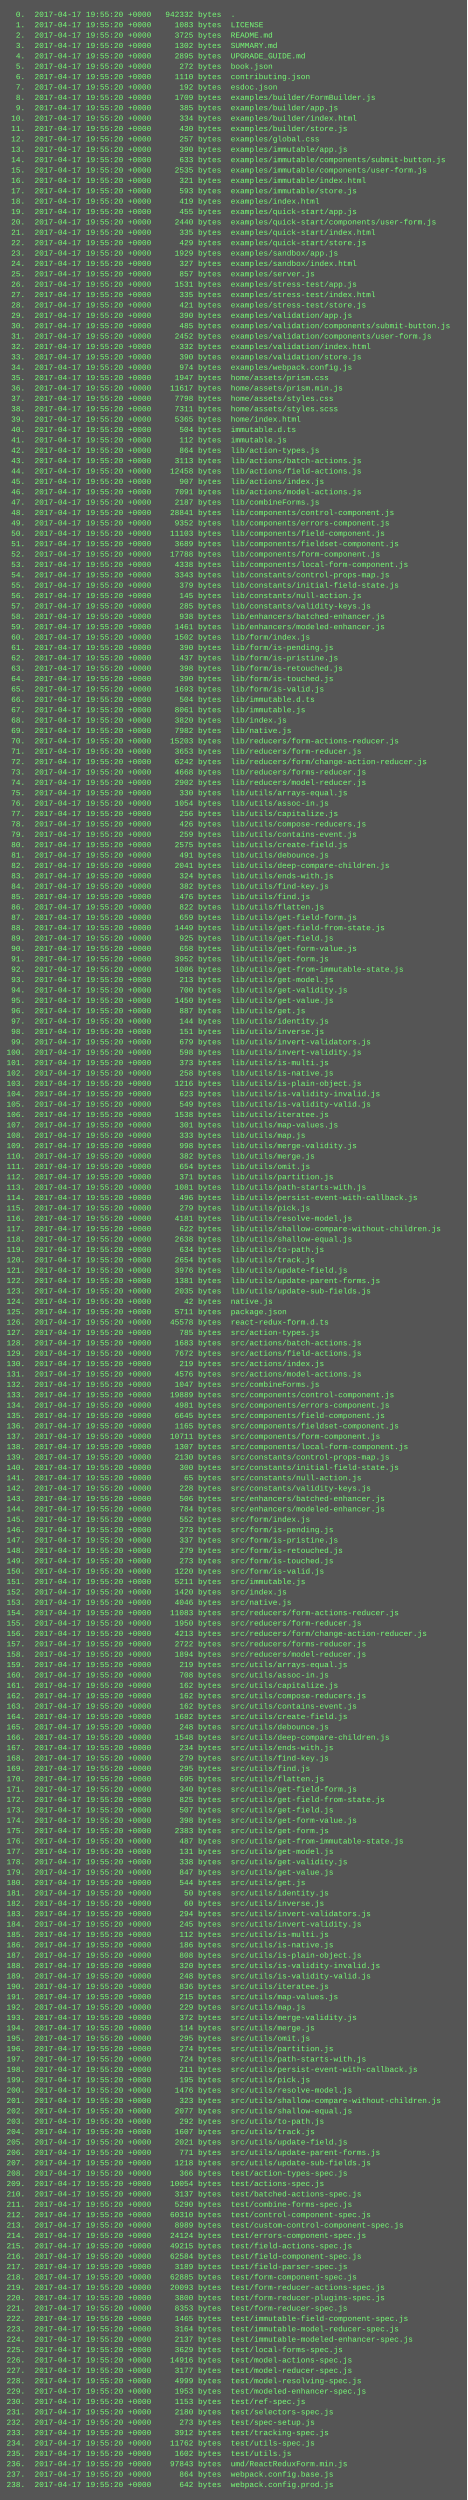
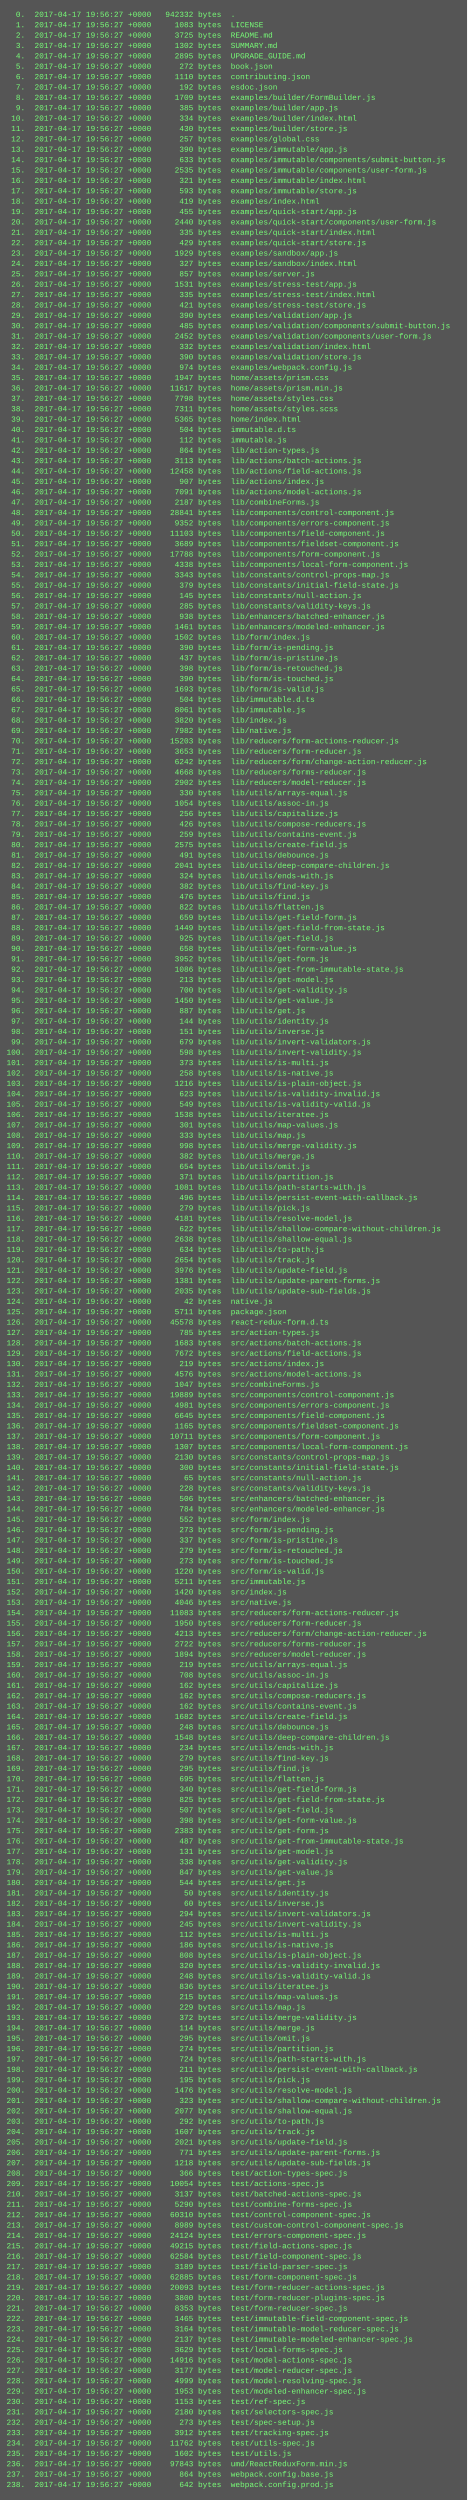
<svg xmlns="http://www.w3.org/2000/svg" height="3854" width="720">
  <rect height="3854" fill="#555" width="720" />
  <text fill="#7f7" font-family="Courier New" font-size="12" xml:space="preserve">
-     <tspan x="10" y="26">  0.  2017-04-17 19:55:20 +0000   942332 bytes  .</tspan>
-     <tspan x="10" y="42">  1.  2017-04-17 19:55:20 +0000     1083 bytes  LICENSE</tspan>
-     <tspan x="10" y="58">  2.  2017-04-17 19:55:20 +0000     3725 bytes  README.md</tspan>
-     <tspan x="10" y="74">  3.  2017-04-17 19:55:20 +0000     1302 bytes  SUMMARY.md</tspan>
-     <tspan x="10" y="90">  4.  2017-04-17 19:55:20 +0000     2895 bytes  UPGRADE_GUIDE.md</tspan>
-     <tspan x="10" y="106">  5.  2017-04-17 19:55:20 +0000      272 bytes  book.json</tspan>
-     <tspan x="10" y="122">  6.  2017-04-17 19:55:20 +0000     1110 bytes  contributing.json</tspan>
-     <tspan x="10" y="138">  7.  2017-04-17 19:55:20 +0000      192 bytes  esdoc.json</tspan>
-     <tspan x="10" y="154">  8.  2017-04-17 19:55:20 +0000     1709 bytes  examples/builder/FormBuilder.js</tspan>
-     <tspan x="10" y="170">  9.  2017-04-17 19:55:20 +0000      385 bytes  examples/builder/app.js</tspan>
-     <tspan x="10" y="186"> 10.  2017-04-17 19:55:20 +0000      334 bytes  examples/builder/index.html</tspan>
-     <tspan x="10" y="202"> 11.  2017-04-17 19:55:20 +0000      430 bytes  examples/builder/store.js</tspan>
-     <tspan x="10" y="218"> 12.  2017-04-17 19:55:20 +0000      257 bytes  examples/global.css</tspan>
-     <tspan x="10" y="234"> 13.  2017-04-17 19:55:20 +0000      390 bytes  examples/immutable/app.js</tspan>
-     <tspan x="10" y="250"> 14.  2017-04-17 19:55:20 +0000      633 bytes  examples/immutable/components/submit-button.js</tspan>
-     <tspan x="10" y="266"> 15.  2017-04-17 19:55:20 +0000     2535 bytes  examples/immutable/components/user-form.js</tspan>
-     <tspan x="10" y="282"> 16.  2017-04-17 19:55:20 +0000      321 bytes  examples/immutable/index.html</tspan>
-     <tspan x="10" y="298"> 17.  2017-04-17 19:55:20 +0000      593 bytes  examples/immutable/store.js</tspan>
-     <tspan x="10" y="314"> 18.  2017-04-17 19:55:20 +0000      419 bytes  examples/index.html</tspan>
-     <tspan x="10" y="330"> 19.  2017-04-17 19:55:20 +0000      455 bytes  examples/quick-start/app.js</tspan>
-     <tspan x="10" y="346"> 20.  2017-04-17 19:55:20 +0000     2440 bytes  examples/quick-start/components/user-form.js</tspan>
-     <tspan x="10" y="362"> 21.  2017-04-17 19:55:20 +0000      335 bytes  examples/quick-start/index.html</tspan>
-     <tspan x="10" y="378"> 22.  2017-04-17 19:55:20 +0000      429 bytes  examples/quick-start/store.js</tspan>
-     <tspan x="10" y="394"> 23.  2017-04-17 19:55:20 +0000     1929 bytes  examples/sandbox/app.js</tspan>
-     <tspan x="10" y="410"> 24.  2017-04-17 19:55:20 +0000      327 bytes  examples/sandbox/index.html</tspan>
-     <tspan x="10" y="426"> 25.  2017-04-17 19:55:20 +0000      857 bytes  examples/server.js</tspan>
-     <tspan x="10" y="442"> 26.  2017-04-17 19:55:20 +0000     1531 bytes  examples/stress-test/app.js</tspan>
-     <tspan x="10" y="458"> 27.  2017-04-17 19:55:20 +0000      335 bytes  examples/stress-test/index.html</tspan>
-     <tspan x="10" y="474"> 28.  2017-04-17 19:55:20 +0000      421 bytes  examples/stress-test/store.js</tspan>
-     <tspan x="10" y="490"> 29.  2017-04-17 19:55:20 +0000      390 bytes  examples/validation/app.js</tspan>
-     <tspan x="10" y="506"> 30.  2017-04-17 19:55:20 +0000      485 bytes  examples/validation/components/submit-button.js</tspan>
-     <tspan x="10" y="522"> 31.  2017-04-17 19:55:20 +0000     2452 bytes  examples/validation/components/user-form.js</tspan>
-     <tspan x="10" y="538"> 32.  2017-04-17 19:55:20 +0000      332 bytes  examples/validation/index.html</tspan>
-     <tspan x="10" y="554"> 33.  2017-04-17 19:55:20 +0000      390 bytes  examples/validation/store.js</tspan>
-     <tspan x="10" y="570"> 34.  2017-04-17 19:55:20 +0000      974 bytes  examples/webpack.config.js</tspan>
-     <tspan x="10" y="586"> 35.  2017-04-17 19:55:20 +0000     1947 bytes  home/assets/prism.css</tspan>
-     <tspan x="10" y="602"> 36.  2017-04-17 19:55:20 +0000    11617 bytes  home/assets/prism.min.js</tspan>
-     <tspan x="10" y="618"> 37.  2017-04-17 19:55:20 +0000     7798 bytes  home/assets/styles.css</tspan>
-     <tspan x="10" y="634"> 38.  2017-04-17 19:55:20 +0000     7311 bytes  home/assets/styles.scss</tspan>
-     <tspan x="10" y="650"> 39.  2017-04-17 19:55:20 +0000     5365 bytes  home/index.html</tspan>
-     <tspan x="10" y="666"> 40.  2017-04-17 19:55:20 +0000      504 bytes  immutable.d.ts</tspan>
-     <tspan x="10" y="682"> 41.  2017-04-17 19:55:20 +0000      112 bytes  immutable.js</tspan>
-     <tspan x="10" y="698"> 42.  2017-04-17 19:55:20 +0000      864 bytes  lib/action-types.js</tspan>
-     <tspan x="10" y="714"> 43.  2017-04-17 19:55:20 +0000     3113 bytes  lib/actions/batch-actions.js</tspan>
-     <tspan x="10" y="730"> 44.  2017-04-17 19:55:20 +0000    12458 bytes  lib/actions/field-actions.js</tspan>
-     <tspan x="10" y="746"> 45.  2017-04-17 19:55:20 +0000      907 bytes  lib/actions/index.js</tspan>
-     <tspan x="10" y="762"> 46.  2017-04-17 19:55:20 +0000     7091 bytes  lib/actions/model-actions.js</tspan>
-     <tspan x="10" y="778"> 47.  2017-04-17 19:55:20 +0000     2187 bytes  lib/combineForms.js</tspan>
-     <tspan x="10" y="794"> 48.  2017-04-17 19:55:20 +0000    28841 bytes  lib/components/control-component.js</tspan>
-     <tspan x="10" y="810"> 49.  2017-04-17 19:55:20 +0000     9352 bytes  lib/components/errors-component.js</tspan>
-     <tspan x="10" y="826"> 50.  2017-04-17 19:55:20 +0000    11103 bytes  lib/components/field-component.js</tspan>
-     <tspan x="10" y="842"> 51.  2017-04-17 19:55:20 +0000     3689 bytes  lib/components/fieldset-component.js</tspan>
-     <tspan x="10" y="858"> 52.  2017-04-17 19:55:20 +0000    17788 bytes  lib/components/form-component.js</tspan>
-     <tspan x="10" y="874"> 53.  2017-04-17 19:55:20 +0000     4338 bytes  lib/components/local-form-component.js</tspan>
-     <tspan x="10" y="890"> 54.  2017-04-17 19:55:20 +0000     3343 bytes  lib/constants/control-props-map.js</tspan>
-     <tspan x="10" y="906"> 55.  2017-04-17 19:55:20 +0000      379 bytes  lib/constants/initial-field-state.js</tspan>
-     <tspan x="10" y="922"> 56.  2017-04-17 19:55:20 +0000      145 bytes  lib/constants/null-action.js</tspan>
-     <tspan x="10" y="938"> 57.  2017-04-17 19:55:20 +0000      285 bytes  lib/constants/validity-keys.js</tspan>
-     <tspan x="10" y="954"> 58.  2017-04-17 19:55:20 +0000      938 bytes  lib/enhancers/batched-enhancer.js</tspan>
-     <tspan x="10" y="970"> 59.  2017-04-17 19:55:20 +0000     1461 bytes  lib/enhancers/modeled-enhancer.js</tspan>
-     <tspan x="10" y="986"> 60.  2017-04-17 19:55:20 +0000     1502 bytes  lib/form/index.js</tspan>
-     <tspan x="10" y="1002"> 61.  2017-04-17 19:55:20 +0000      390 bytes  lib/form/is-pending.js</tspan>
-     <tspan x="10" y="1018"> 62.  2017-04-17 19:55:20 +0000      437 bytes  lib/form/is-pristine.js</tspan>
-     <tspan x="10" y="1034"> 63.  2017-04-17 19:55:20 +0000      398 bytes  lib/form/is-retouched.js</tspan>
-     <tspan x="10" y="1050"> 64.  2017-04-17 19:55:20 +0000      390 bytes  lib/form/is-touched.js</tspan>
-     <tspan x="10" y="1066"> 65.  2017-04-17 19:55:20 +0000     1693 bytes  lib/form/is-valid.js</tspan>
-     <tspan x="10" y="1082"> 66.  2017-04-17 19:55:20 +0000      504 bytes  lib/immutable.d.ts</tspan>
-     <tspan x="10" y="1098"> 67.  2017-04-17 19:55:20 +0000     8061 bytes  lib/immutable.js</tspan>
-     <tspan x="10" y="1114"> 68.  2017-04-17 19:55:20 +0000     3820 bytes  lib/index.js</tspan>
-     <tspan x="10" y="1130"> 69.  2017-04-17 19:55:20 +0000     7982 bytes  lib/native.js</tspan>
-     <tspan x="10" y="1146"> 70.  2017-04-17 19:55:20 +0000    15203 bytes  lib/reducers/form-actions-reducer.js</tspan>
-     <tspan x="10" y="1162"> 71.  2017-04-17 19:55:20 +0000     3653 bytes  lib/reducers/form-reducer.js</tspan>
-     <tspan x="10" y="1178"> 72.  2017-04-17 19:55:20 +0000     6242 bytes  lib/reducers/form/change-action-reducer.js</tspan>
-     <tspan x="10" y="1194"> 73.  2017-04-17 19:55:20 +0000     4668 bytes  lib/reducers/forms-reducer.js</tspan>
-     <tspan x="10" y="1210"> 74.  2017-04-17 19:55:20 +0000     2902 bytes  lib/reducers/model-reducer.js</tspan>
-     <tspan x="10" y="1226"> 75.  2017-04-17 19:55:20 +0000      330 bytes  lib/utils/arrays-equal.js</tspan>
-     <tspan x="10" y="1242"> 76.  2017-04-17 19:55:20 +0000     1054 bytes  lib/utils/assoc-in.js</tspan>
-     <tspan x="10" y="1258"> 77.  2017-04-17 19:55:20 +0000      256 bytes  lib/utils/capitalize.js</tspan>
-     <tspan x="10" y="1274"> 78.  2017-04-17 19:55:20 +0000      426 bytes  lib/utils/compose-reducers.js</tspan>
-     <tspan x="10" y="1290"> 79.  2017-04-17 19:55:20 +0000      259 bytes  lib/utils/contains-event.js</tspan>
-     <tspan x="10" y="1306"> 80.  2017-04-17 19:55:20 +0000     2575 bytes  lib/utils/create-field.js</tspan>
-     <tspan x="10" y="1322"> 81.  2017-04-17 19:55:20 +0000      491 bytes  lib/utils/debounce.js</tspan>
-     <tspan x="10" y="1338"> 82.  2017-04-17 19:55:20 +0000     2041 bytes  lib/utils/deep-compare-children.js</tspan>
-     <tspan x="10" y="1354"> 83.  2017-04-17 19:55:20 +0000      324 bytes  lib/utils/ends-with.js</tspan>
-     <tspan x="10" y="1370"> 84.  2017-04-17 19:55:20 +0000      382 bytes  lib/utils/find-key.js</tspan>
-     <tspan x="10" y="1386"> 85.  2017-04-17 19:55:20 +0000      476 bytes  lib/utils/find.js</tspan>
-     <tspan x="10" y="1402"> 86.  2017-04-17 19:55:20 +0000      822 bytes  lib/utils/flatten.js</tspan>
-     <tspan x="10" y="1418"> 87.  2017-04-17 19:55:20 +0000      659 bytes  lib/utils/get-field-form.js</tspan>
-     <tspan x="10" y="1434"> 88.  2017-04-17 19:55:20 +0000     1449 bytes  lib/utils/get-field-from-state.js</tspan>
-     <tspan x="10" y="1450"> 89.  2017-04-17 19:55:20 +0000      925 bytes  lib/utils/get-field.js</tspan>
-     <tspan x="10" y="1466"> 90.  2017-04-17 19:55:20 +0000      658 bytes  lib/utils/get-form-value.js</tspan>
-     <tspan x="10" y="1482"> 91.  2017-04-17 19:55:20 +0000     3952 bytes  lib/utils/get-form.js</tspan>
-     <tspan x="10" y="1498"> 92.  2017-04-17 19:55:20 +0000     1086 bytes  lib/utils/get-from-immutable-state.js</tspan>
-     <tspan x="10" y="1514"> 93.  2017-04-17 19:55:20 +0000      213 bytes  lib/utils/get-model.js</tspan>
-     <tspan x="10" y="1530"> 94.  2017-04-17 19:55:20 +0000      700 bytes  lib/utils/get-validity.js</tspan>
-     <tspan x="10" y="1546"> 95.  2017-04-17 19:55:20 +0000     1450 bytes  lib/utils/get-value.js</tspan>
-     <tspan x="10" y="1562"> 96.  2017-04-17 19:55:20 +0000      887 bytes  lib/utils/get.js</tspan>
-     <tspan x="10" y="1578"> 97.  2017-04-17 19:55:20 +0000      144 bytes  lib/utils/identity.js</tspan>
-     <tspan x="10" y="1594"> 98.  2017-04-17 19:55:20 +0000      151 bytes  lib/utils/inverse.js</tspan>
-     <tspan x="10" y="1610"> 99.  2017-04-17 19:55:20 +0000      679 bytes  lib/utils/invert-validators.js</tspan>
-     <tspan x="10" y="1626">100.  2017-04-17 19:55:20 +0000      598 bytes  lib/utils/invert-validity.js</tspan>
-     <tspan x="10" y="1642">101.  2017-04-17 19:55:20 +0000      373 bytes  lib/utils/is-multi.js</tspan>
-     <tspan x="10" y="1658">102.  2017-04-17 19:55:20 +0000      258 bytes  lib/utils/is-native.js</tspan>
-     <tspan x="10" y="1674">103.  2017-04-17 19:55:20 +0000     1216 bytes  lib/utils/is-plain-object.js</tspan>
-     <tspan x="10" y="1690">104.  2017-04-17 19:55:20 +0000      623 bytes  lib/utils/is-validity-invalid.js</tspan>
-     <tspan x="10" y="1706">105.  2017-04-17 19:55:20 +0000      549 bytes  lib/utils/is-validity-valid.js</tspan>
-     <tspan x="10" y="1722">106.  2017-04-17 19:55:20 +0000     1538 bytes  lib/utils/iteratee.js</tspan>
-     <tspan x="10" y="1738">107.  2017-04-17 19:55:20 +0000      301 bytes  lib/utils/map-values.js</tspan>
-     <tspan x="10" y="1754">108.  2017-04-17 19:55:20 +0000      333 bytes  lib/utils/map.js</tspan>
-     <tspan x="10" y="1770">109.  2017-04-17 19:55:20 +0000      998 bytes  lib/utils/merge-validity.js</tspan>
-     <tspan x="10" y="1786">110.  2017-04-17 19:55:20 +0000      382 bytes  lib/utils/merge.js</tspan>
-     <tspan x="10" y="1802">111.  2017-04-17 19:55:20 +0000      654 bytes  lib/utils/omit.js</tspan>
-     <tspan x="10" y="1818">112.  2017-04-17 19:55:20 +0000      371 bytes  lib/utils/partition.js</tspan>
-     <tspan x="10" y="1834">113.  2017-04-17 19:55:20 +0000     1081 bytes  lib/utils/path-starts-with.js</tspan>
-     <tspan x="10" y="1850">114.  2017-04-17 19:55:20 +0000      496 bytes  lib/utils/persist-event-with-callback.js</tspan>
-     <tspan x="10" y="1866">115.  2017-04-17 19:55:20 +0000      279 bytes  lib/utils/pick.js</tspan>
-     <tspan x="10" y="1882">116.  2017-04-17 19:55:20 +0000     4181 bytes  lib/utils/resolve-model.js</tspan>
-     <tspan x="10" y="1898">117.  2017-04-17 19:55:20 +0000      622 bytes  lib/utils/shallow-compare-without-children.js</tspan>
-     <tspan x="10" y="1914">118.  2017-04-17 19:55:20 +0000     2638 bytes  lib/utils/shallow-equal.js</tspan>
-     <tspan x="10" y="1930">119.  2017-04-17 19:55:20 +0000      634 bytes  lib/utils/to-path.js</tspan>
-     <tspan x="10" y="1946">120.  2017-04-17 19:55:20 +0000     2654 bytes  lib/utils/track.js</tspan>
-     <tspan x="10" y="1962">121.  2017-04-17 19:55:20 +0000     3976 bytes  lib/utils/update-field.js</tspan>
-     <tspan x="10" y="1978">122.  2017-04-17 19:55:20 +0000     1381 bytes  lib/utils/update-parent-forms.js</tspan>
-     <tspan x="10" y="1994">123.  2017-04-17 19:55:20 +0000     2035 bytes  lib/utils/update-sub-fields.js</tspan>
-     <tspan x="10" y="2010">124.  2017-04-17 19:55:20 +0000       42 bytes  native.js</tspan>
-     <tspan x="10" y="2026">125.  2017-04-17 19:55:20 +0000     5711 bytes  package.json</tspan>
-     <tspan x="10" y="2042">126.  2017-04-17 19:55:20 +0000    45578 bytes  react-redux-form.d.ts</tspan>
-     <tspan x="10" y="2058">127.  2017-04-17 19:55:20 +0000      785 bytes  src/action-types.js</tspan>
-     <tspan x="10" y="2074">128.  2017-04-17 19:55:20 +0000     1683 bytes  src/actions/batch-actions.js</tspan>
-     <tspan x="10" y="2090">129.  2017-04-17 19:55:20 +0000     7672 bytes  src/actions/field-actions.js</tspan>
-     <tspan x="10" y="2106">130.  2017-04-17 19:55:20 +0000      219 bytes  src/actions/index.js</tspan>
-     <tspan x="10" y="2122">131.  2017-04-17 19:55:20 +0000     4576 bytes  src/actions/model-actions.js</tspan>
-     <tspan x="10" y="2138">132.  2017-04-17 19:55:20 +0000     1047 bytes  src/combineForms.js</tspan>
-     <tspan x="10" y="2154">133.  2017-04-17 19:55:20 +0000    19889 bytes  src/components/control-component.js</tspan>
-     <tspan x="10" y="2170">134.  2017-04-17 19:55:20 +0000     4981 bytes  src/components/errors-component.js</tspan>
-     <tspan x="10" y="2186">135.  2017-04-17 19:55:20 +0000     6645 bytes  src/components/field-component.js</tspan>
-     <tspan x="10" y="2202">136.  2017-04-17 19:55:20 +0000     1165 bytes  src/components/fieldset-component.js</tspan>
-     <tspan x="10" y="2218">137.  2017-04-17 19:55:20 +0000    10711 bytes  src/components/form-component.js</tspan>
-     <tspan x="10" y="2234">138.  2017-04-17 19:55:20 +0000     1307 bytes  src/components/local-form-component.js</tspan>
-     <tspan x="10" y="2250">139.  2017-04-17 19:55:20 +0000     2130 bytes  src/constants/control-props-map.js</tspan>
-     <tspan x="10" y="2266">140.  2017-04-17 19:55:20 +0000      300 bytes  src/constants/initial-field-state.js</tspan>
-     <tspan x="10" y="2282">141.  2017-04-17 19:55:20 +0000       65 bytes  src/constants/null-action.js</tspan>
-     <tspan x="10" y="2298">142.  2017-04-17 19:55:20 +0000      228 bytes  src/constants/validity-keys.js</tspan>
-     <tspan x="10" y="2314">143.  2017-04-17 19:55:20 +0000      506 bytes  src/enhancers/batched-enhancer.js</tspan>
-     <tspan x="10" y="2330">144.  2017-04-17 19:55:20 +0000      784 bytes  src/enhancers/modeled-enhancer.js</tspan>
-     <tspan x="10" y="2346">145.  2017-04-17 19:55:20 +0000      552 bytes  src/form/index.js</tspan>
-     <tspan x="10" y="2362">146.  2017-04-17 19:55:20 +0000      273 bytes  src/form/is-pending.js</tspan>
-     <tspan x="10" y="2378">147.  2017-04-17 19:55:20 +0000      337 bytes  src/form/is-pristine.js</tspan>
-     <tspan x="10" y="2394">148.  2017-04-17 19:55:20 +0000      279 bytes  src/form/is-retouched.js</tspan>
-     <tspan x="10" y="2410">149.  2017-04-17 19:55:20 +0000      273 bytes  src/form/is-touched.js</tspan>
-     <tspan x="10" y="2426">150.  2017-04-17 19:55:20 +0000     1220 bytes  src/form/is-valid.js</tspan>
-     <tspan x="10" y="2442">151.  2017-04-17 19:55:20 +0000     5211 bytes  src/immutable.js</tspan>
-     <tspan x="10" y="2458">152.  2017-04-17 19:55:20 +0000     1420 bytes  src/index.js</tspan>
-     <tspan x="10" y="2474">153.  2017-04-17 19:55:20 +0000     4046 bytes  src/native.js</tspan>
-     <tspan x="10" y="2490">154.  2017-04-17 19:55:20 +0000    11083 bytes  src/reducers/form-actions-reducer.js</tspan>
-     <tspan x="10" y="2506">155.  2017-04-17 19:55:20 +0000     1950 bytes  src/reducers/form-reducer.js</tspan>
-     <tspan x="10" y="2522">156.  2017-04-17 19:55:20 +0000     4213 bytes  src/reducers/form/change-action-reducer.js</tspan>
-     <tspan x="10" y="2538">157.  2017-04-17 19:55:20 +0000     2722 bytes  src/reducers/forms-reducer.js</tspan>
-     <tspan x="10" y="2554">158.  2017-04-17 19:55:20 +0000     1894 bytes  src/reducers/model-reducer.js</tspan>
-     <tspan x="10" y="2570">159.  2017-04-17 19:55:20 +0000      219 bytes  src/utils/arrays-equal.js</tspan>
-     <tspan x="10" y="2586">160.  2017-04-17 19:55:20 +0000      708 bytes  src/utils/assoc-in.js</tspan>
-     <tspan x="10" y="2602">161.  2017-04-17 19:55:20 +0000      162 bytes  src/utils/capitalize.js</tspan>
-     <tspan x="10" y="2618">162.  2017-04-17 19:55:20 +0000      162 bytes  src/utils/compose-reducers.js</tspan>
-     <tspan x="10" y="2634">163.  2017-04-17 19:55:20 +0000      162 bytes  src/utils/contains-event.js</tspan>
-     <tspan x="10" y="2650">164.  2017-04-17 19:55:20 +0000     1682 bytes  src/utils/create-field.js</tspan>
-     <tspan x="10" y="2666">165.  2017-04-17 19:55:20 +0000      248 bytes  src/utils/debounce.js</tspan>
-     <tspan x="10" y="2682">166.  2017-04-17 19:55:20 +0000     1548 bytes  src/utils/deep-compare-children.js</tspan>
-     <tspan x="10" y="2698">167.  2017-04-17 19:55:20 +0000      234 bytes  src/utils/ends-with.js</tspan>
-     <tspan x="10" y="2714">168.  2017-04-17 19:55:20 +0000      279 bytes  src/utils/find-key.js</tspan>
-     <tspan x="10" y="2730">169.  2017-04-17 19:55:20 +0000      295 bytes  src/utils/find.js</tspan>
-     <tspan x="10" y="2746">170.  2017-04-17 19:55:20 +0000      695 bytes  src/utils/flatten.js</tspan>
-     <tspan x="10" y="2762">171.  2017-04-17 19:55:20 +0000      340 bytes  src/utils/get-field-form.js</tspan>
-     <tspan x="10" y="2778">172.  2017-04-17 19:55:20 +0000      825 bytes  src/utils/get-field-from-state.js</tspan>
-     <tspan x="10" y="2794">173.  2017-04-17 19:55:20 +0000      507 bytes  src/utils/get-field.js</tspan>
-     <tspan x="10" y="2810">174.  2017-04-17 19:55:20 +0000      398 bytes  src/utils/get-form-value.js</tspan>
-     <tspan x="10" y="2826">175.  2017-04-17 19:55:20 +0000     2383 bytes  src/utils/get-form.js</tspan>
-     <tspan x="10" y="2842">176.  2017-04-17 19:55:20 +0000      487 bytes  src/utils/get-from-immutable-state.js</tspan>
-     <tspan x="10" y="2858">177.  2017-04-17 19:55:20 +0000      131 bytes  src/utils/get-model.js</tspan>
-     <tspan x="10" y="2874">178.  2017-04-17 19:55:20 +0000      338 bytes  src/utils/get-validity.js</tspan>
-     <tspan x="10" y="2890">179.  2017-04-17 19:55:20 +0000      847 bytes  src/utils/get-value.js</tspan>
-     <tspan x="10" y="2906">180.  2017-04-17 19:55:20 +0000      544 bytes  src/utils/get.js</tspan>
-     <tspan x="10" y="2922">181.  2017-04-17 19:55:20 +0000       50 bytes  src/utils/identity.js</tspan>
-     <tspan x="10" y="2938">182.  2017-04-17 19:55:20 +0000       60 bytes  src/utils/inverse.js</tspan>
-     <tspan x="10" y="2954">183.  2017-04-17 19:55:20 +0000      294 bytes  src/utils/invert-validators.js</tspan>
-     <tspan x="10" y="2970">184.  2017-04-17 19:55:20 +0000      245 bytes  src/utils/invert-validity.js</tspan>
-     <tspan x="10" y="2986">185.  2017-04-17 19:55:20 +0000      112 bytes  src/utils/is-multi.js</tspan>
-     <tspan x="10" y="3002">186.  2017-04-17 19:55:20 +0000      186 bytes  src/utils/is-native.js</tspan>
-     <tspan x="10" y="3018">187.  2017-04-17 19:55:20 +0000      808 bytes  src/utils/is-plain-object.js</tspan>
-     <tspan x="10" y="3034">188.  2017-04-17 19:55:20 +0000      320 bytes  src/utils/is-validity-invalid.js</tspan>
-     <tspan x="10" y="3050">189.  2017-04-17 19:55:20 +0000      248 bytes  src/utils/is-validity-valid.js</tspan>
-     <tspan x="10" y="3066">190.  2017-04-17 19:55:20 +0000      836 bytes  src/utils/iteratee.js</tspan>
-     <tspan x="10" y="3082">191.  2017-04-17 19:55:20 +0000      215 bytes  src/utils/map-values.js</tspan>
-     <tspan x="10" y="3098">192.  2017-04-17 19:55:20 +0000      229 bytes  src/utils/map.js</tspan>
-     <tspan x="10" y="3114">193.  2017-04-17 19:55:20 +0000      372 bytes  src/utils/merge-validity.js</tspan>
-     <tspan x="10" y="3130">194.  2017-04-17 19:55:20 +0000      114 bytes  src/utils/merge.js</tspan>
-     <tspan x="10" y="3146">195.  2017-04-17 19:55:20 +0000      295 bytes  src/utils/omit.js</tspan>
-     <tspan x="10" y="3162">196.  2017-04-17 19:55:20 +0000      274 bytes  src/utils/partition.js</tspan>
-     <tspan x="10" y="3178">197.  2017-04-17 19:55:20 +0000      724 bytes  src/utils/path-starts-with.js</tspan>
-     <tspan x="10" y="3194">198.  2017-04-17 19:55:20 +0000      211 bytes  src/utils/persist-event-with-callback.js</tspan>
-     <tspan x="10" y="3210">199.  2017-04-17 19:55:20 +0000      195 bytes  src/utils/pick.js</tspan>
-     <tspan x="10" y="3226">200.  2017-04-17 19:55:20 +0000     1476 bytes  src/utils/resolve-model.js</tspan>
-     <tspan x="10" y="3242">201.  2017-04-17 19:55:20 +0000      323 bytes  src/utils/shallow-compare-without-children.js</tspan>
-     <tspan x="10" y="3258">202.  2017-04-17 19:55:20 +0000     2077 bytes  src/utils/shallow-equal.js</tspan>
-     <tspan x="10" y="3274">203.  2017-04-17 19:55:20 +0000      292 bytes  src/utils/to-path.js</tspan>
-     <tspan x="10" y="3290">204.  2017-04-17 19:55:20 +0000     1607 bytes  src/utils/track.js</tspan>
-     <tspan x="10" y="3306">205.  2017-04-17 19:55:20 +0000     2021 bytes  src/utils/update-field.js</tspan>
-     <tspan x="10" y="3322">206.  2017-04-17 19:55:20 +0000      771 bytes  src/utils/update-parent-forms.js</tspan>
-     <tspan x="10" y="3338">207.  2017-04-17 19:55:20 +0000     1218 bytes  src/utils/update-sub-fields.js</tspan>
-     <tspan x="10" y="3354">208.  2017-04-17 19:55:20 +0000      366 bytes  test/action-types-spec.js</tspan>
-     <tspan x="10" y="3370">209.  2017-04-17 19:55:20 +0000    10054 bytes  test/actions-spec.js</tspan>
-     <tspan x="10" y="3386">210.  2017-04-17 19:55:20 +0000     3137 bytes  test/batched-actions-spec.js</tspan>
-     <tspan x="10" y="3402">211.  2017-04-17 19:55:20 +0000     5290 bytes  test/combine-forms-spec.js</tspan>
-     <tspan x="10" y="3418">212.  2017-04-17 19:55:20 +0000    60310 bytes  test/control-component-spec.js</tspan>
-     <tspan x="10" y="3434">213.  2017-04-17 19:55:20 +0000     8989 bytes  test/custom-control-component-spec.js</tspan>
-     <tspan x="10" y="3450">214.  2017-04-17 19:55:20 +0000    24124 bytes  test/errors-component-spec.js</tspan>
-     <tspan x="10" y="3466">215.  2017-04-17 19:55:20 +0000    49215 bytes  test/field-actions-spec.js</tspan>
-     <tspan x="10" y="3482">216.  2017-04-17 19:55:20 +0000    62584 bytes  test/field-component-spec.js</tspan>
-     <tspan x="10" y="3498">217.  2017-04-17 19:55:20 +0000     3189 bytes  test/field-parser-spec.js</tspan>
-     <tspan x="10" y="3514">218.  2017-04-17 19:55:20 +0000    62885 bytes  test/form-component-spec.js</tspan>
-     <tspan x="10" y="3530">219.  2017-04-17 19:55:20 +0000    20093 bytes  test/form-reducer-actions-spec.js</tspan>
-     <tspan x="10" y="3546">220.  2017-04-17 19:55:20 +0000     3800 bytes  test/form-reducer-plugins-spec.js</tspan>
-     <tspan x="10" y="3562">221.  2017-04-17 19:55:20 +0000     8353 bytes  test/form-reducer-spec.js</tspan>
-     <tspan x="10" y="3578">222.  2017-04-17 19:55:20 +0000     1465 bytes  test/immutable-field-component-spec.js</tspan>
-     <tspan x="10" y="3594">223.  2017-04-17 19:55:20 +0000     3164 bytes  test/immutable-model-reducer-spec.js</tspan>
-     <tspan x="10" y="3610">224.  2017-04-17 19:55:20 +0000     2137 bytes  test/immutable-modeled-enhancer-spec.js</tspan>
-     <tspan x="10" y="3626">225.  2017-04-17 19:55:20 +0000     3629 bytes  test/local-forms-spec.js</tspan>
-     <tspan x="10" y="3642">226.  2017-04-17 19:55:20 +0000    14916 bytes  test/model-actions-spec.js</tspan>
-     <tspan x="10" y="3658">227.  2017-04-17 19:55:20 +0000     3177 bytes  test/model-reducer-spec.js</tspan>
-     <tspan x="10" y="3674">228.  2017-04-17 19:55:20 +0000     4999 bytes  test/model-resolving-spec.js</tspan>
-     <tspan x="10" y="3690">229.  2017-04-17 19:55:20 +0000     1953 bytes  test/modeled-enhancer-spec.js</tspan>
-     <tspan x="10" y="3706">230.  2017-04-17 19:55:20 +0000     1153 bytes  test/ref-spec.js</tspan>
-     <tspan x="10" y="3722">231.  2017-04-17 19:55:20 +0000     2180 bytes  test/selectors-spec.js</tspan>
-     <tspan x="10" y="3738">232.  2017-04-17 19:55:20 +0000      273 bytes  test/spec-setup.js</tspan>
-     <tspan x="10" y="3754">233.  2017-04-17 19:55:20 +0000     3912 bytes  test/tracking-spec.js</tspan>
-     <tspan x="10" y="3770">234.  2017-04-17 19:55:20 +0000    11762 bytes  test/utils-spec.js</tspan>
-     <tspan x="10" y="3786">235.  2017-04-17 19:55:20 +0000     1602 bytes  test/utils.js</tspan>
-     <tspan x="10" y="3802">236.  2017-04-17 19:55:20 +0000    97843 bytes  umd/ReactReduxForm.min.js</tspan>
-     <tspan x="10" y="3818">237.  2017-04-17 19:55:20 +0000      864 bytes  webpack.config.base.js</tspan>
-     <tspan x="10" y="3834">238.  2017-04-17 19:55:20 +0000      642 bytes  webpack.config.prod.js</tspan>
+     <tspan x="10" y="26">  0.  2017-04-17 19:56:27 +0000   942332 bytes  .</tspan>
+     <tspan x="10" y="42">  1.  2017-04-17 19:56:27 +0000     1083 bytes  LICENSE</tspan>
+     <tspan x="10" y="58">  2.  2017-04-17 19:56:27 +0000     3725 bytes  README.md</tspan>
+     <tspan x="10" y="74">  3.  2017-04-17 19:56:27 +0000     1302 bytes  SUMMARY.md</tspan>
+     <tspan x="10" y="90">  4.  2017-04-17 19:56:27 +0000     2895 bytes  UPGRADE_GUIDE.md</tspan>
+     <tspan x="10" y="106">  5.  2017-04-17 19:56:27 +0000      272 bytes  book.json</tspan>
+     <tspan x="10" y="122">  6.  2017-04-17 19:56:27 +0000     1110 bytes  contributing.json</tspan>
+     <tspan x="10" y="138">  7.  2017-04-17 19:56:27 +0000      192 bytes  esdoc.json</tspan>
+     <tspan x="10" y="154">  8.  2017-04-17 19:56:27 +0000     1709 bytes  examples/builder/FormBuilder.js</tspan>
+     <tspan x="10" y="170">  9.  2017-04-17 19:56:27 +0000      385 bytes  examples/builder/app.js</tspan>
+     <tspan x="10" y="186"> 10.  2017-04-17 19:56:27 +0000      334 bytes  examples/builder/index.html</tspan>
+     <tspan x="10" y="202"> 11.  2017-04-17 19:56:27 +0000      430 bytes  examples/builder/store.js</tspan>
+     <tspan x="10" y="218"> 12.  2017-04-17 19:56:27 +0000      257 bytes  examples/global.css</tspan>
+     <tspan x="10" y="234"> 13.  2017-04-17 19:56:27 +0000      390 bytes  examples/immutable/app.js</tspan>
+     <tspan x="10" y="250"> 14.  2017-04-17 19:56:27 +0000      633 bytes  examples/immutable/components/submit-button.js</tspan>
+     <tspan x="10" y="266"> 15.  2017-04-17 19:56:27 +0000     2535 bytes  examples/immutable/components/user-form.js</tspan>
+     <tspan x="10" y="282"> 16.  2017-04-17 19:56:27 +0000      321 bytes  examples/immutable/index.html</tspan>
+     <tspan x="10" y="298"> 17.  2017-04-17 19:56:27 +0000      593 bytes  examples/immutable/store.js</tspan>
+     <tspan x="10" y="314"> 18.  2017-04-17 19:56:27 +0000      419 bytes  examples/index.html</tspan>
+     <tspan x="10" y="330"> 19.  2017-04-17 19:56:27 +0000      455 bytes  examples/quick-start/app.js</tspan>
+     <tspan x="10" y="346"> 20.  2017-04-17 19:56:27 +0000     2440 bytes  examples/quick-start/components/user-form.js</tspan>
+     <tspan x="10" y="362"> 21.  2017-04-17 19:56:27 +0000      335 bytes  examples/quick-start/index.html</tspan>
+     <tspan x="10" y="378"> 22.  2017-04-17 19:56:27 +0000      429 bytes  examples/quick-start/store.js</tspan>
+     <tspan x="10" y="394"> 23.  2017-04-17 19:56:27 +0000     1929 bytes  examples/sandbox/app.js</tspan>
+     <tspan x="10" y="410"> 24.  2017-04-17 19:56:27 +0000      327 bytes  examples/sandbox/index.html</tspan>
+     <tspan x="10" y="426"> 25.  2017-04-17 19:56:27 +0000      857 bytes  examples/server.js</tspan>
+     <tspan x="10" y="442"> 26.  2017-04-17 19:56:27 +0000     1531 bytes  examples/stress-test/app.js</tspan>
+     <tspan x="10" y="458"> 27.  2017-04-17 19:56:27 +0000      335 bytes  examples/stress-test/index.html</tspan>
+     <tspan x="10" y="474"> 28.  2017-04-17 19:56:27 +0000      421 bytes  examples/stress-test/store.js</tspan>
+     <tspan x="10" y="490"> 29.  2017-04-17 19:56:27 +0000      390 bytes  examples/validation/app.js</tspan>
+     <tspan x="10" y="506"> 30.  2017-04-17 19:56:27 +0000      485 bytes  examples/validation/components/submit-button.js</tspan>
+     <tspan x="10" y="522"> 31.  2017-04-17 19:56:27 +0000     2452 bytes  examples/validation/components/user-form.js</tspan>
+     <tspan x="10" y="538"> 32.  2017-04-17 19:56:27 +0000      332 bytes  examples/validation/index.html</tspan>
+     <tspan x="10" y="554"> 33.  2017-04-17 19:56:27 +0000      390 bytes  examples/validation/store.js</tspan>
+     <tspan x="10" y="570"> 34.  2017-04-17 19:56:27 +0000      974 bytes  examples/webpack.config.js</tspan>
+     <tspan x="10" y="586"> 35.  2017-04-17 19:56:27 +0000     1947 bytes  home/assets/prism.css</tspan>
+     <tspan x="10" y="602"> 36.  2017-04-17 19:56:27 +0000    11617 bytes  home/assets/prism.min.js</tspan>
+     <tspan x="10" y="618"> 37.  2017-04-17 19:56:27 +0000     7798 bytes  home/assets/styles.css</tspan>
+     <tspan x="10" y="634"> 38.  2017-04-17 19:56:27 +0000     7311 bytes  home/assets/styles.scss</tspan>
+     <tspan x="10" y="650"> 39.  2017-04-17 19:56:27 +0000     5365 bytes  home/index.html</tspan>
+     <tspan x="10" y="666"> 40.  2017-04-17 19:56:27 +0000      504 bytes  immutable.d.ts</tspan>
+     <tspan x="10" y="682"> 41.  2017-04-17 19:56:27 +0000      112 bytes  immutable.js</tspan>
+     <tspan x="10" y="698"> 42.  2017-04-17 19:56:27 +0000      864 bytes  lib/action-types.js</tspan>
+     <tspan x="10" y="714"> 43.  2017-04-17 19:56:27 +0000     3113 bytes  lib/actions/batch-actions.js</tspan>
+     <tspan x="10" y="730"> 44.  2017-04-17 19:56:27 +0000    12458 bytes  lib/actions/field-actions.js</tspan>
+     <tspan x="10" y="746"> 45.  2017-04-17 19:56:27 +0000      907 bytes  lib/actions/index.js</tspan>
+     <tspan x="10" y="762"> 46.  2017-04-17 19:56:27 +0000     7091 bytes  lib/actions/model-actions.js</tspan>
+     <tspan x="10" y="778"> 47.  2017-04-17 19:56:27 +0000     2187 bytes  lib/combineForms.js</tspan>
+     <tspan x="10" y="794"> 48.  2017-04-17 19:56:27 +0000    28841 bytes  lib/components/control-component.js</tspan>
+     <tspan x="10" y="810"> 49.  2017-04-17 19:56:27 +0000     9352 bytes  lib/components/errors-component.js</tspan>
+     <tspan x="10" y="826"> 50.  2017-04-17 19:56:27 +0000    11103 bytes  lib/components/field-component.js</tspan>
+     <tspan x="10" y="842"> 51.  2017-04-17 19:56:27 +0000     3689 bytes  lib/components/fieldset-component.js</tspan>
+     <tspan x="10" y="858"> 52.  2017-04-17 19:56:27 +0000    17788 bytes  lib/components/form-component.js</tspan>
+     <tspan x="10" y="874"> 53.  2017-04-17 19:56:27 +0000     4338 bytes  lib/components/local-form-component.js</tspan>
+     <tspan x="10" y="890"> 54.  2017-04-17 19:56:27 +0000     3343 bytes  lib/constants/control-props-map.js</tspan>
+     <tspan x="10" y="906"> 55.  2017-04-17 19:56:27 +0000      379 bytes  lib/constants/initial-field-state.js</tspan>
+     <tspan x="10" y="922"> 56.  2017-04-17 19:56:27 +0000      145 bytes  lib/constants/null-action.js</tspan>
+     <tspan x="10" y="938"> 57.  2017-04-17 19:56:27 +0000      285 bytes  lib/constants/validity-keys.js</tspan>
+     <tspan x="10" y="954"> 58.  2017-04-17 19:56:27 +0000      938 bytes  lib/enhancers/batched-enhancer.js</tspan>
+     <tspan x="10" y="970"> 59.  2017-04-17 19:56:27 +0000     1461 bytes  lib/enhancers/modeled-enhancer.js</tspan>
+     <tspan x="10" y="986"> 60.  2017-04-17 19:56:27 +0000     1502 bytes  lib/form/index.js</tspan>
+     <tspan x="10" y="1002"> 61.  2017-04-17 19:56:27 +0000      390 bytes  lib/form/is-pending.js</tspan>
+     <tspan x="10" y="1018"> 62.  2017-04-17 19:56:27 +0000      437 bytes  lib/form/is-pristine.js</tspan>
+     <tspan x="10" y="1034"> 63.  2017-04-17 19:56:27 +0000      398 bytes  lib/form/is-retouched.js</tspan>
+     <tspan x="10" y="1050"> 64.  2017-04-17 19:56:27 +0000      390 bytes  lib/form/is-touched.js</tspan>
+     <tspan x="10" y="1066"> 65.  2017-04-17 19:56:27 +0000     1693 bytes  lib/form/is-valid.js</tspan>
+     <tspan x="10" y="1082"> 66.  2017-04-17 19:56:27 +0000      504 bytes  lib/immutable.d.ts</tspan>
+     <tspan x="10" y="1098"> 67.  2017-04-17 19:56:27 +0000     8061 bytes  lib/immutable.js</tspan>
+     <tspan x="10" y="1114"> 68.  2017-04-17 19:56:27 +0000     3820 bytes  lib/index.js</tspan>
+     <tspan x="10" y="1130"> 69.  2017-04-17 19:56:27 +0000     7982 bytes  lib/native.js</tspan>
+     <tspan x="10" y="1146"> 70.  2017-04-17 19:56:27 +0000    15203 bytes  lib/reducers/form-actions-reducer.js</tspan>
+     <tspan x="10" y="1162"> 71.  2017-04-17 19:56:27 +0000     3653 bytes  lib/reducers/form-reducer.js</tspan>
+     <tspan x="10" y="1178"> 72.  2017-04-17 19:56:27 +0000     6242 bytes  lib/reducers/form/change-action-reducer.js</tspan>
+     <tspan x="10" y="1194"> 73.  2017-04-17 19:56:27 +0000     4668 bytes  lib/reducers/forms-reducer.js</tspan>
+     <tspan x="10" y="1210"> 74.  2017-04-17 19:56:27 +0000     2902 bytes  lib/reducers/model-reducer.js</tspan>
+     <tspan x="10" y="1226"> 75.  2017-04-17 19:56:27 +0000      330 bytes  lib/utils/arrays-equal.js</tspan>
+     <tspan x="10" y="1242"> 76.  2017-04-17 19:56:27 +0000     1054 bytes  lib/utils/assoc-in.js</tspan>
+     <tspan x="10" y="1258"> 77.  2017-04-17 19:56:27 +0000      256 bytes  lib/utils/capitalize.js</tspan>
+     <tspan x="10" y="1274"> 78.  2017-04-17 19:56:27 +0000      426 bytes  lib/utils/compose-reducers.js</tspan>
+     <tspan x="10" y="1290"> 79.  2017-04-17 19:56:27 +0000      259 bytes  lib/utils/contains-event.js</tspan>
+     <tspan x="10" y="1306"> 80.  2017-04-17 19:56:27 +0000     2575 bytes  lib/utils/create-field.js</tspan>
+     <tspan x="10" y="1322"> 81.  2017-04-17 19:56:27 +0000      491 bytes  lib/utils/debounce.js</tspan>
+     <tspan x="10" y="1338"> 82.  2017-04-17 19:56:27 +0000     2041 bytes  lib/utils/deep-compare-children.js</tspan>
+     <tspan x="10" y="1354"> 83.  2017-04-17 19:56:27 +0000      324 bytes  lib/utils/ends-with.js</tspan>
+     <tspan x="10" y="1370"> 84.  2017-04-17 19:56:27 +0000      382 bytes  lib/utils/find-key.js</tspan>
+     <tspan x="10" y="1386"> 85.  2017-04-17 19:56:27 +0000      476 bytes  lib/utils/find.js</tspan>
+     <tspan x="10" y="1402"> 86.  2017-04-17 19:56:27 +0000      822 bytes  lib/utils/flatten.js</tspan>
+     <tspan x="10" y="1418"> 87.  2017-04-17 19:56:27 +0000      659 bytes  lib/utils/get-field-form.js</tspan>
+     <tspan x="10" y="1434"> 88.  2017-04-17 19:56:27 +0000     1449 bytes  lib/utils/get-field-from-state.js</tspan>
+     <tspan x="10" y="1450"> 89.  2017-04-17 19:56:27 +0000      925 bytes  lib/utils/get-field.js</tspan>
+     <tspan x="10" y="1466"> 90.  2017-04-17 19:56:27 +0000      658 bytes  lib/utils/get-form-value.js</tspan>
+     <tspan x="10" y="1482"> 91.  2017-04-17 19:56:27 +0000     3952 bytes  lib/utils/get-form.js</tspan>
+     <tspan x="10" y="1498"> 92.  2017-04-17 19:56:27 +0000     1086 bytes  lib/utils/get-from-immutable-state.js</tspan>
+     <tspan x="10" y="1514"> 93.  2017-04-17 19:56:27 +0000      213 bytes  lib/utils/get-model.js</tspan>
+     <tspan x="10" y="1530"> 94.  2017-04-17 19:56:27 +0000      700 bytes  lib/utils/get-validity.js</tspan>
+     <tspan x="10" y="1546"> 95.  2017-04-17 19:56:27 +0000     1450 bytes  lib/utils/get-value.js</tspan>
+     <tspan x="10" y="1562"> 96.  2017-04-17 19:56:27 +0000      887 bytes  lib/utils/get.js</tspan>
+     <tspan x="10" y="1578"> 97.  2017-04-17 19:56:27 +0000      144 bytes  lib/utils/identity.js</tspan>
+     <tspan x="10" y="1594"> 98.  2017-04-17 19:56:27 +0000      151 bytes  lib/utils/inverse.js</tspan>
+     <tspan x="10" y="1610"> 99.  2017-04-17 19:56:27 +0000      679 bytes  lib/utils/invert-validators.js</tspan>
+     <tspan x="10" y="1626">100.  2017-04-17 19:56:27 +0000      598 bytes  lib/utils/invert-validity.js</tspan>
+     <tspan x="10" y="1642">101.  2017-04-17 19:56:27 +0000      373 bytes  lib/utils/is-multi.js</tspan>
+     <tspan x="10" y="1658">102.  2017-04-17 19:56:27 +0000      258 bytes  lib/utils/is-native.js</tspan>
+     <tspan x="10" y="1674">103.  2017-04-17 19:56:27 +0000     1216 bytes  lib/utils/is-plain-object.js</tspan>
+     <tspan x="10" y="1690">104.  2017-04-17 19:56:27 +0000      623 bytes  lib/utils/is-validity-invalid.js</tspan>
+     <tspan x="10" y="1706">105.  2017-04-17 19:56:27 +0000      549 bytes  lib/utils/is-validity-valid.js</tspan>
+     <tspan x="10" y="1722">106.  2017-04-17 19:56:27 +0000     1538 bytes  lib/utils/iteratee.js</tspan>
+     <tspan x="10" y="1738">107.  2017-04-17 19:56:27 +0000      301 bytes  lib/utils/map-values.js</tspan>
+     <tspan x="10" y="1754">108.  2017-04-17 19:56:27 +0000      333 bytes  lib/utils/map.js</tspan>
+     <tspan x="10" y="1770">109.  2017-04-17 19:56:27 +0000      998 bytes  lib/utils/merge-validity.js</tspan>
+     <tspan x="10" y="1786">110.  2017-04-17 19:56:27 +0000      382 bytes  lib/utils/merge.js</tspan>
+     <tspan x="10" y="1802">111.  2017-04-17 19:56:27 +0000      654 bytes  lib/utils/omit.js</tspan>
+     <tspan x="10" y="1818">112.  2017-04-17 19:56:27 +0000      371 bytes  lib/utils/partition.js</tspan>
+     <tspan x="10" y="1834">113.  2017-04-17 19:56:27 +0000     1081 bytes  lib/utils/path-starts-with.js</tspan>
+     <tspan x="10" y="1850">114.  2017-04-17 19:56:27 +0000      496 bytes  lib/utils/persist-event-with-callback.js</tspan>
+     <tspan x="10" y="1866">115.  2017-04-17 19:56:27 +0000      279 bytes  lib/utils/pick.js</tspan>
+     <tspan x="10" y="1882">116.  2017-04-17 19:56:27 +0000     4181 bytes  lib/utils/resolve-model.js</tspan>
+     <tspan x="10" y="1898">117.  2017-04-17 19:56:27 +0000      622 bytes  lib/utils/shallow-compare-without-children.js</tspan>
+     <tspan x="10" y="1914">118.  2017-04-17 19:56:27 +0000     2638 bytes  lib/utils/shallow-equal.js</tspan>
+     <tspan x="10" y="1930">119.  2017-04-17 19:56:27 +0000      634 bytes  lib/utils/to-path.js</tspan>
+     <tspan x="10" y="1946">120.  2017-04-17 19:56:27 +0000     2654 bytes  lib/utils/track.js</tspan>
+     <tspan x="10" y="1962">121.  2017-04-17 19:56:27 +0000     3976 bytes  lib/utils/update-field.js</tspan>
+     <tspan x="10" y="1978">122.  2017-04-17 19:56:27 +0000     1381 bytes  lib/utils/update-parent-forms.js</tspan>
+     <tspan x="10" y="1994">123.  2017-04-17 19:56:27 +0000     2035 bytes  lib/utils/update-sub-fields.js</tspan>
+     <tspan x="10" y="2010">124.  2017-04-17 19:56:27 +0000       42 bytes  native.js</tspan>
+     <tspan x="10" y="2026">125.  2017-04-17 19:56:27 +0000     5711 bytes  package.json</tspan>
+     <tspan x="10" y="2042">126.  2017-04-17 19:56:27 +0000    45578 bytes  react-redux-form.d.ts</tspan>
+     <tspan x="10" y="2058">127.  2017-04-17 19:56:27 +0000      785 bytes  src/action-types.js</tspan>
+     <tspan x="10" y="2074">128.  2017-04-17 19:56:27 +0000     1683 bytes  src/actions/batch-actions.js</tspan>
+     <tspan x="10" y="2090">129.  2017-04-17 19:56:27 +0000     7672 bytes  src/actions/field-actions.js</tspan>
+     <tspan x="10" y="2106">130.  2017-04-17 19:56:27 +0000      219 bytes  src/actions/index.js</tspan>
+     <tspan x="10" y="2122">131.  2017-04-17 19:56:27 +0000     4576 bytes  src/actions/model-actions.js</tspan>
+     <tspan x="10" y="2138">132.  2017-04-17 19:56:27 +0000     1047 bytes  src/combineForms.js</tspan>
+     <tspan x="10" y="2154">133.  2017-04-17 19:56:27 +0000    19889 bytes  src/components/control-component.js</tspan>
+     <tspan x="10" y="2170">134.  2017-04-17 19:56:27 +0000     4981 bytes  src/components/errors-component.js</tspan>
+     <tspan x="10" y="2186">135.  2017-04-17 19:56:27 +0000     6645 bytes  src/components/field-component.js</tspan>
+     <tspan x="10" y="2202">136.  2017-04-17 19:56:27 +0000     1165 bytes  src/components/fieldset-component.js</tspan>
+     <tspan x="10" y="2218">137.  2017-04-17 19:56:27 +0000    10711 bytes  src/components/form-component.js</tspan>
+     <tspan x="10" y="2234">138.  2017-04-17 19:56:27 +0000     1307 bytes  src/components/local-form-component.js</tspan>
+     <tspan x="10" y="2250">139.  2017-04-17 19:56:27 +0000     2130 bytes  src/constants/control-props-map.js</tspan>
+     <tspan x="10" y="2266">140.  2017-04-17 19:56:27 +0000      300 bytes  src/constants/initial-field-state.js</tspan>
+     <tspan x="10" y="2282">141.  2017-04-17 19:56:27 +0000       65 bytes  src/constants/null-action.js</tspan>
+     <tspan x="10" y="2298">142.  2017-04-17 19:56:27 +0000      228 bytes  src/constants/validity-keys.js</tspan>
+     <tspan x="10" y="2314">143.  2017-04-17 19:56:27 +0000      506 bytes  src/enhancers/batched-enhancer.js</tspan>
+     <tspan x="10" y="2330">144.  2017-04-17 19:56:27 +0000      784 bytes  src/enhancers/modeled-enhancer.js</tspan>
+     <tspan x="10" y="2346">145.  2017-04-17 19:56:27 +0000      552 bytes  src/form/index.js</tspan>
+     <tspan x="10" y="2362">146.  2017-04-17 19:56:27 +0000      273 bytes  src/form/is-pending.js</tspan>
+     <tspan x="10" y="2378">147.  2017-04-17 19:56:27 +0000      337 bytes  src/form/is-pristine.js</tspan>
+     <tspan x="10" y="2394">148.  2017-04-17 19:56:27 +0000      279 bytes  src/form/is-retouched.js</tspan>
+     <tspan x="10" y="2410">149.  2017-04-17 19:56:27 +0000      273 bytes  src/form/is-touched.js</tspan>
+     <tspan x="10" y="2426">150.  2017-04-17 19:56:27 +0000     1220 bytes  src/form/is-valid.js</tspan>
+     <tspan x="10" y="2442">151.  2017-04-17 19:56:27 +0000     5211 bytes  src/immutable.js</tspan>
+     <tspan x="10" y="2458">152.  2017-04-17 19:56:27 +0000     1420 bytes  src/index.js</tspan>
+     <tspan x="10" y="2474">153.  2017-04-17 19:56:27 +0000     4046 bytes  src/native.js</tspan>
+     <tspan x="10" y="2490">154.  2017-04-17 19:56:27 +0000    11083 bytes  src/reducers/form-actions-reducer.js</tspan>
+     <tspan x="10" y="2506">155.  2017-04-17 19:56:27 +0000     1950 bytes  src/reducers/form-reducer.js</tspan>
+     <tspan x="10" y="2522">156.  2017-04-17 19:56:27 +0000     4213 bytes  src/reducers/form/change-action-reducer.js</tspan>
+     <tspan x="10" y="2538">157.  2017-04-17 19:56:27 +0000     2722 bytes  src/reducers/forms-reducer.js</tspan>
+     <tspan x="10" y="2554">158.  2017-04-17 19:56:27 +0000     1894 bytes  src/reducers/model-reducer.js</tspan>
+     <tspan x="10" y="2570">159.  2017-04-17 19:56:27 +0000      219 bytes  src/utils/arrays-equal.js</tspan>
+     <tspan x="10" y="2586">160.  2017-04-17 19:56:27 +0000      708 bytes  src/utils/assoc-in.js</tspan>
+     <tspan x="10" y="2602">161.  2017-04-17 19:56:27 +0000      162 bytes  src/utils/capitalize.js</tspan>
+     <tspan x="10" y="2618">162.  2017-04-17 19:56:27 +0000      162 bytes  src/utils/compose-reducers.js</tspan>
+     <tspan x="10" y="2634">163.  2017-04-17 19:56:27 +0000      162 bytes  src/utils/contains-event.js</tspan>
+     <tspan x="10" y="2650">164.  2017-04-17 19:56:27 +0000     1682 bytes  src/utils/create-field.js</tspan>
+     <tspan x="10" y="2666">165.  2017-04-17 19:56:27 +0000      248 bytes  src/utils/debounce.js</tspan>
+     <tspan x="10" y="2682">166.  2017-04-17 19:56:27 +0000     1548 bytes  src/utils/deep-compare-children.js</tspan>
+     <tspan x="10" y="2698">167.  2017-04-17 19:56:27 +0000      234 bytes  src/utils/ends-with.js</tspan>
+     <tspan x="10" y="2714">168.  2017-04-17 19:56:27 +0000      279 bytes  src/utils/find-key.js</tspan>
+     <tspan x="10" y="2730">169.  2017-04-17 19:56:27 +0000      295 bytes  src/utils/find.js</tspan>
+     <tspan x="10" y="2746">170.  2017-04-17 19:56:27 +0000      695 bytes  src/utils/flatten.js</tspan>
+     <tspan x="10" y="2762">171.  2017-04-17 19:56:27 +0000      340 bytes  src/utils/get-field-form.js</tspan>
+     <tspan x="10" y="2778">172.  2017-04-17 19:56:27 +0000      825 bytes  src/utils/get-field-from-state.js</tspan>
+     <tspan x="10" y="2794">173.  2017-04-17 19:56:27 +0000      507 bytes  src/utils/get-field.js</tspan>
+     <tspan x="10" y="2810">174.  2017-04-17 19:56:27 +0000      398 bytes  src/utils/get-form-value.js</tspan>
+     <tspan x="10" y="2826">175.  2017-04-17 19:56:27 +0000     2383 bytes  src/utils/get-form.js</tspan>
+     <tspan x="10" y="2842">176.  2017-04-17 19:56:27 +0000      487 bytes  src/utils/get-from-immutable-state.js</tspan>
+     <tspan x="10" y="2858">177.  2017-04-17 19:56:27 +0000      131 bytes  src/utils/get-model.js</tspan>
+     <tspan x="10" y="2874">178.  2017-04-17 19:56:27 +0000      338 bytes  src/utils/get-validity.js</tspan>
+     <tspan x="10" y="2890">179.  2017-04-17 19:56:27 +0000      847 bytes  src/utils/get-value.js</tspan>
+     <tspan x="10" y="2906">180.  2017-04-17 19:56:27 +0000      544 bytes  src/utils/get.js</tspan>
+     <tspan x="10" y="2922">181.  2017-04-17 19:56:27 +0000       50 bytes  src/utils/identity.js</tspan>
+     <tspan x="10" y="2938">182.  2017-04-17 19:56:27 +0000       60 bytes  src/utils/inverse.js</tspan>
+     <tspan x="10" y="2954">183.  2017-04-17 19:56:27 +0000      294 bytes  src/utils/invert-validators.js</tspan>
+     <tspan x="10" y="2970">184.  2017-04-17 19:56:27 +0000      245 bytes  src/utils/invert-validity.js</tspan>
+     <tspan x="10" y="2986">185.  2017-04-17 19:56:27 +0000      112 bytes  src/utils/is-multi.js</tspan>
+     <tspan x="10" y="3002">186.  2017-04-17 19:56:27 +0000      186 bytes  src/utils/is-native.js</tspan>
+     <tspan x="10" y="3018">187.  2017-04-17 19:56:27 +0000      808 bytes  src/utils/is-plain-object.js</tspan>
+     <tspan x="10" y="3034">188.  2017-04-17 19:56:27 +0000      320 bytes  src/utils/is-validity-invalid.js</tspan>
+     <tspan x="10" y="3050">189.  2017-04-17 19:56:27 +0000      248 bytes  src/utils/is-validity-valid.js</tspan>
+     <tspan x="10" y="3066">190.  2017-04-17 19:56:27 +0000      836 bytes  src/utils/iteratee.js</tspan>
+     <tspan x="10" y="3082">191.  2017-04-17 19:56:27 +0000      215 bytes  src/utils/map-values.js</tspan>
+     <tspan x="10" y="3098">192.  2017-04-17 19:56:27 +0000      229 bytes  src/utils/map.js</tspan>
+     <tspan x="10" y="3114">193.  2017-04-17 19:56:27 +0000      372 bytes  src/utils/merge-validity.js</tspan>
+     <tspan x="10" y="3130">194.  2017-04-17 19:56:27 +0000      114 bytes  src/utils/merge.js</tspan>
+     <tspan x="10" y="3146">195.  2017-04-17 19:56:27 +0000      295 bytes  src/utils/omit.js</tspan>
+     <tspan x="10" y="3162">196.  2017-04-17 19:56:27 +0000      274 bytes  src/utils/partition.js</tspan>
+     <tspan x="10" y="3178">197.  2017-04-17 19:56:27 +0000      724 bytes  src/utils/path-starts-with.js</tspan>
+     <tspan x="10" y="3194">198.  2017-04-17 19:56:27 +0000      211 bytes  src/utils/persist-event-with-callback.js</tspan>
+     <tspan x="10" y="3210">199.  2017-04-17 19:56:27 +0000      195 bytes  src/utils/pick.js</tspan>
+     <tspan x="10" y="3226">200.  2017-04-17 19:56:27 +0000     1476 bytes  src/utils/resolve-model.js</tspan>
+     <tspan x="10" y="3242">201.  2017-04-17 19:56:27 +0000      323 bytes  src/utils/shallow-compare-without-children.js</tspan>
+     <tspan x="10" y="3258">202.  2017-04-17 19:56:27 +0000     2077 bytes  src/utils/shallow-equal.js</tspan>
+     <tspan x="10" y="3274">203.  2017-04-17 19:56:27 +0000      292 bytes  src/utils/to-path.js</tspan>
+     <tspan x="10" y="3290">204.  2017-04-17 19:56:27 +0000     1607 bytes  src/utils/track.js</tspan>
+     <tspan x="10" y="3306">205.  2017-04-17 19:56:27 +0000     2021 bytes  src/utils/update-field.js</tspan>
+     <tspan x="10" y="3322">206.  2017-04-17 19:56:27 +0000      771 bytes  src/utils/update-parent-forms.js</tspan>
+     <tspan x="10" y="3338">207.  2017-04-17 19:56:27 +0000     1218 bytes  src/utils/update-sub-fields.js</tspan>
+     <tspan x="10" y="3354">208.  2017-04-17 19:56:27 +0000      366 bytes  test/action-types-spec.js</tspan>
+     <tspan x="10" y="3370">209.  2017-04-17 19:56:27 +0000    10054 bytes  test/actions-spec.js</tspan>
+     <tspan x="10" y="3386">210.  2017-04-17 19:56:27 +0000     3137 bytes  test/batched-actions-spec.js</tspan>
+     <tspan x="10" y="3402">211.  2017-04-17 19:56:27 +0000     5290 bytes  test/combine-forms-spec.js</tspan>
+     <tspan x="10" y="3418">212.  2017-04-17 19:56:27 +0000    60310 bytes  test/control-component-spec.js</tspan>
+     <tspan x="10" y="3434">213.  2017-04-17 19:56:27 +0000     8989 bytes  test/custom-control-component-spec.js</tspan>
+     <tspan x="10" y="3450">214.  2017-04-17 19:56:27 +0000    24124 bytes  test/errors-component-spec.js</tspan>
+     <tspan x="10" y="3466">215.  2017-04-17 19:56:27 +0000    49215 bytes  test/field-actions-spec.js</tspan>
+     <tspan x="10" y="3482">216.  2017-04-17 19:56:27 +0000    62584 bytes  test/field-component-spec.js</tspan>
+     <tspan x="10" y="3498">217.  2017-04-17 19:56:27 +0000     3189 bytes  test/field-parser-spec.js</tspan>
+     <tspan x="10" y="3514">218.  2017-04-17 19:56:27 +0000    62885 bytes  test/form-component-spec.js</tspan>
+     <tspan x="10" y="3530">219.  2017-04-17 19:56:27 +0000    20093 bytes  test/form-reducer-actions-spec.js</tspan>
+     <tspan x="10" y="3546">220.  2017-04-17 19:56:27 +0000     3800 bytes  test/form-reducer-plugins-spec.js</tspan>
+     <tspan x="10" y="3562">221.  2017-04-17 19:56:27 +0000     8353 bytes  test/form-reducer-spec.js</tspan>
+     <tspan x="10" y="3578">222.  2017-04-17 19:56:27 +0000     1465 bytes  test/immutable-field-component-spec.js</tspan>
+     <tspan x="10" y="3594">223.  2017-04-17 19:56:27 +0000     3164 bytes  test/immutable-model-reducer-spec.js</tspan>
+     <tspan x="10" y="3610">224.  2017-04-17 19:56:27 +0000     2137 bytes  test/immutable-modeled-enhancer-spec.js</tspan>
+     <tspan x="10" y="3626">225.  2017-04-17 19:56:27 +0000     3629 bytes  test/local-forms-spec.js</tspan>
+     <tspan x="10" y="3642">226.  2017-04-17 19:56:27 +0000    14916 bytes  test/model-actions-spec.js</tspan>
+     <tspan x="10" y="3658">227.  2017-04-17 19:56:27 +0000     3177 bytes  test/model-reducer-spec.js</tspan>
+     <tspan x="10" y="3674">228.  2017-04-17 19:56:27 +0000     4999 bytes  test/model-resolving-spec.js</tspan>
+     <tspan x="10" y="3690">229.  2017-04-17 19:56:27 +0000     1953 bytes  test/modeled-enhancer-spec.js</tspan>
+     <tspan x="10" y="3706">230.  2017-04-17 19:56:27 +0000     1153 bytes  test/ref-spec.js</tspan>
+     <tspan x="10" y="3722">231.  2017-04-17 19:56:27 +0000     2180 bytes  test/selectors-spec.js</tspan>
+     <tspan x="10" y="3738">232.  2017-04-17 19:56:27 +0000      273 bytes  test/spec-setup.js</tspan>
+     <tspan x="10" y="3754">233.  2017-04-17 19:56:27 +0000     3912 bytes  test/tracking-spec.js</tspan>
+     <tspan x="10" y="3770">234.  2017-04-17 19:56:27 +0000    11762 bytes  test/utils-spec.js</tspan>
+     <tspan x="10" y="3786">235.  2017-04-17 19:56:27 +0000     1602 bytes  test/utils.js</tspan>
+     <tspan x="10" y="3802">236.  2017-04-17 19:56:27 +0000    97843 bytes  umd/ReactReduxForm.min.js</tspan>
+     <tspan x="10" y="3818">237.  2017-04-17 19:56:27 +0000      864 bytes  webpack.config.base.js</tspan>
+     <tspan x="10" y="3834">238.  2017-04-17 19:56:27 +0000      642 bytes  webpack.config.prod.js</tspan>
  </text>
</svg>
